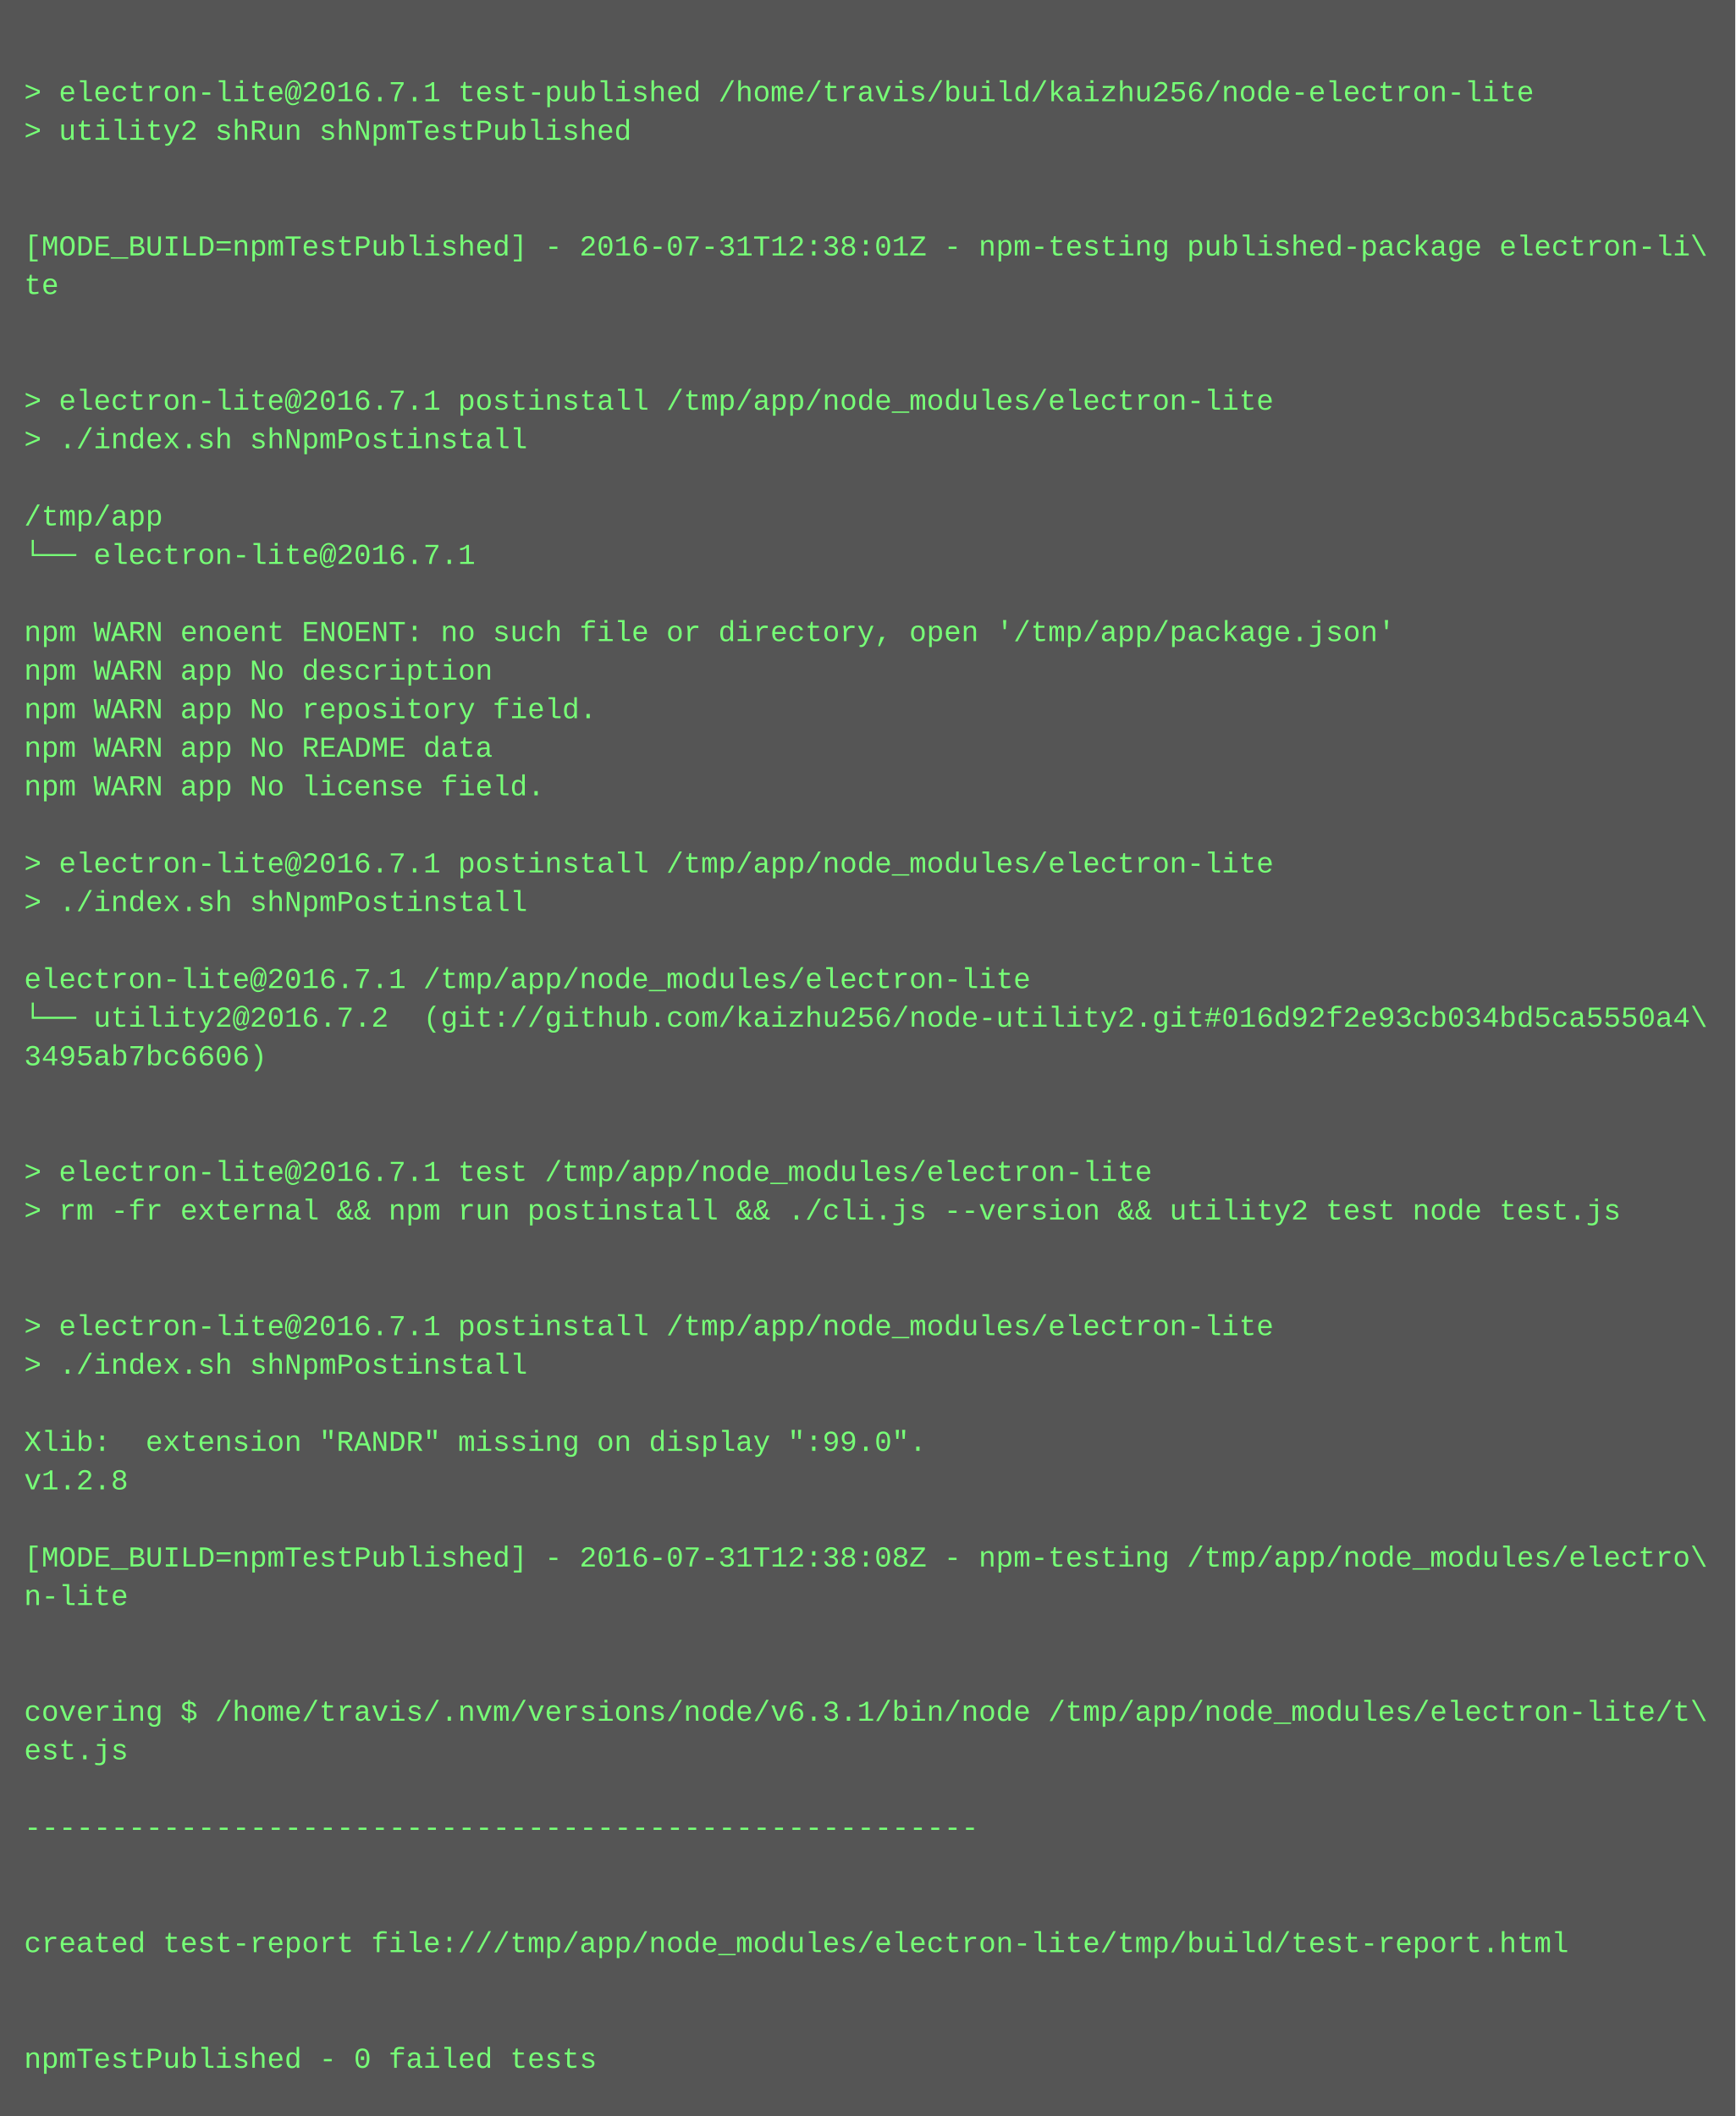
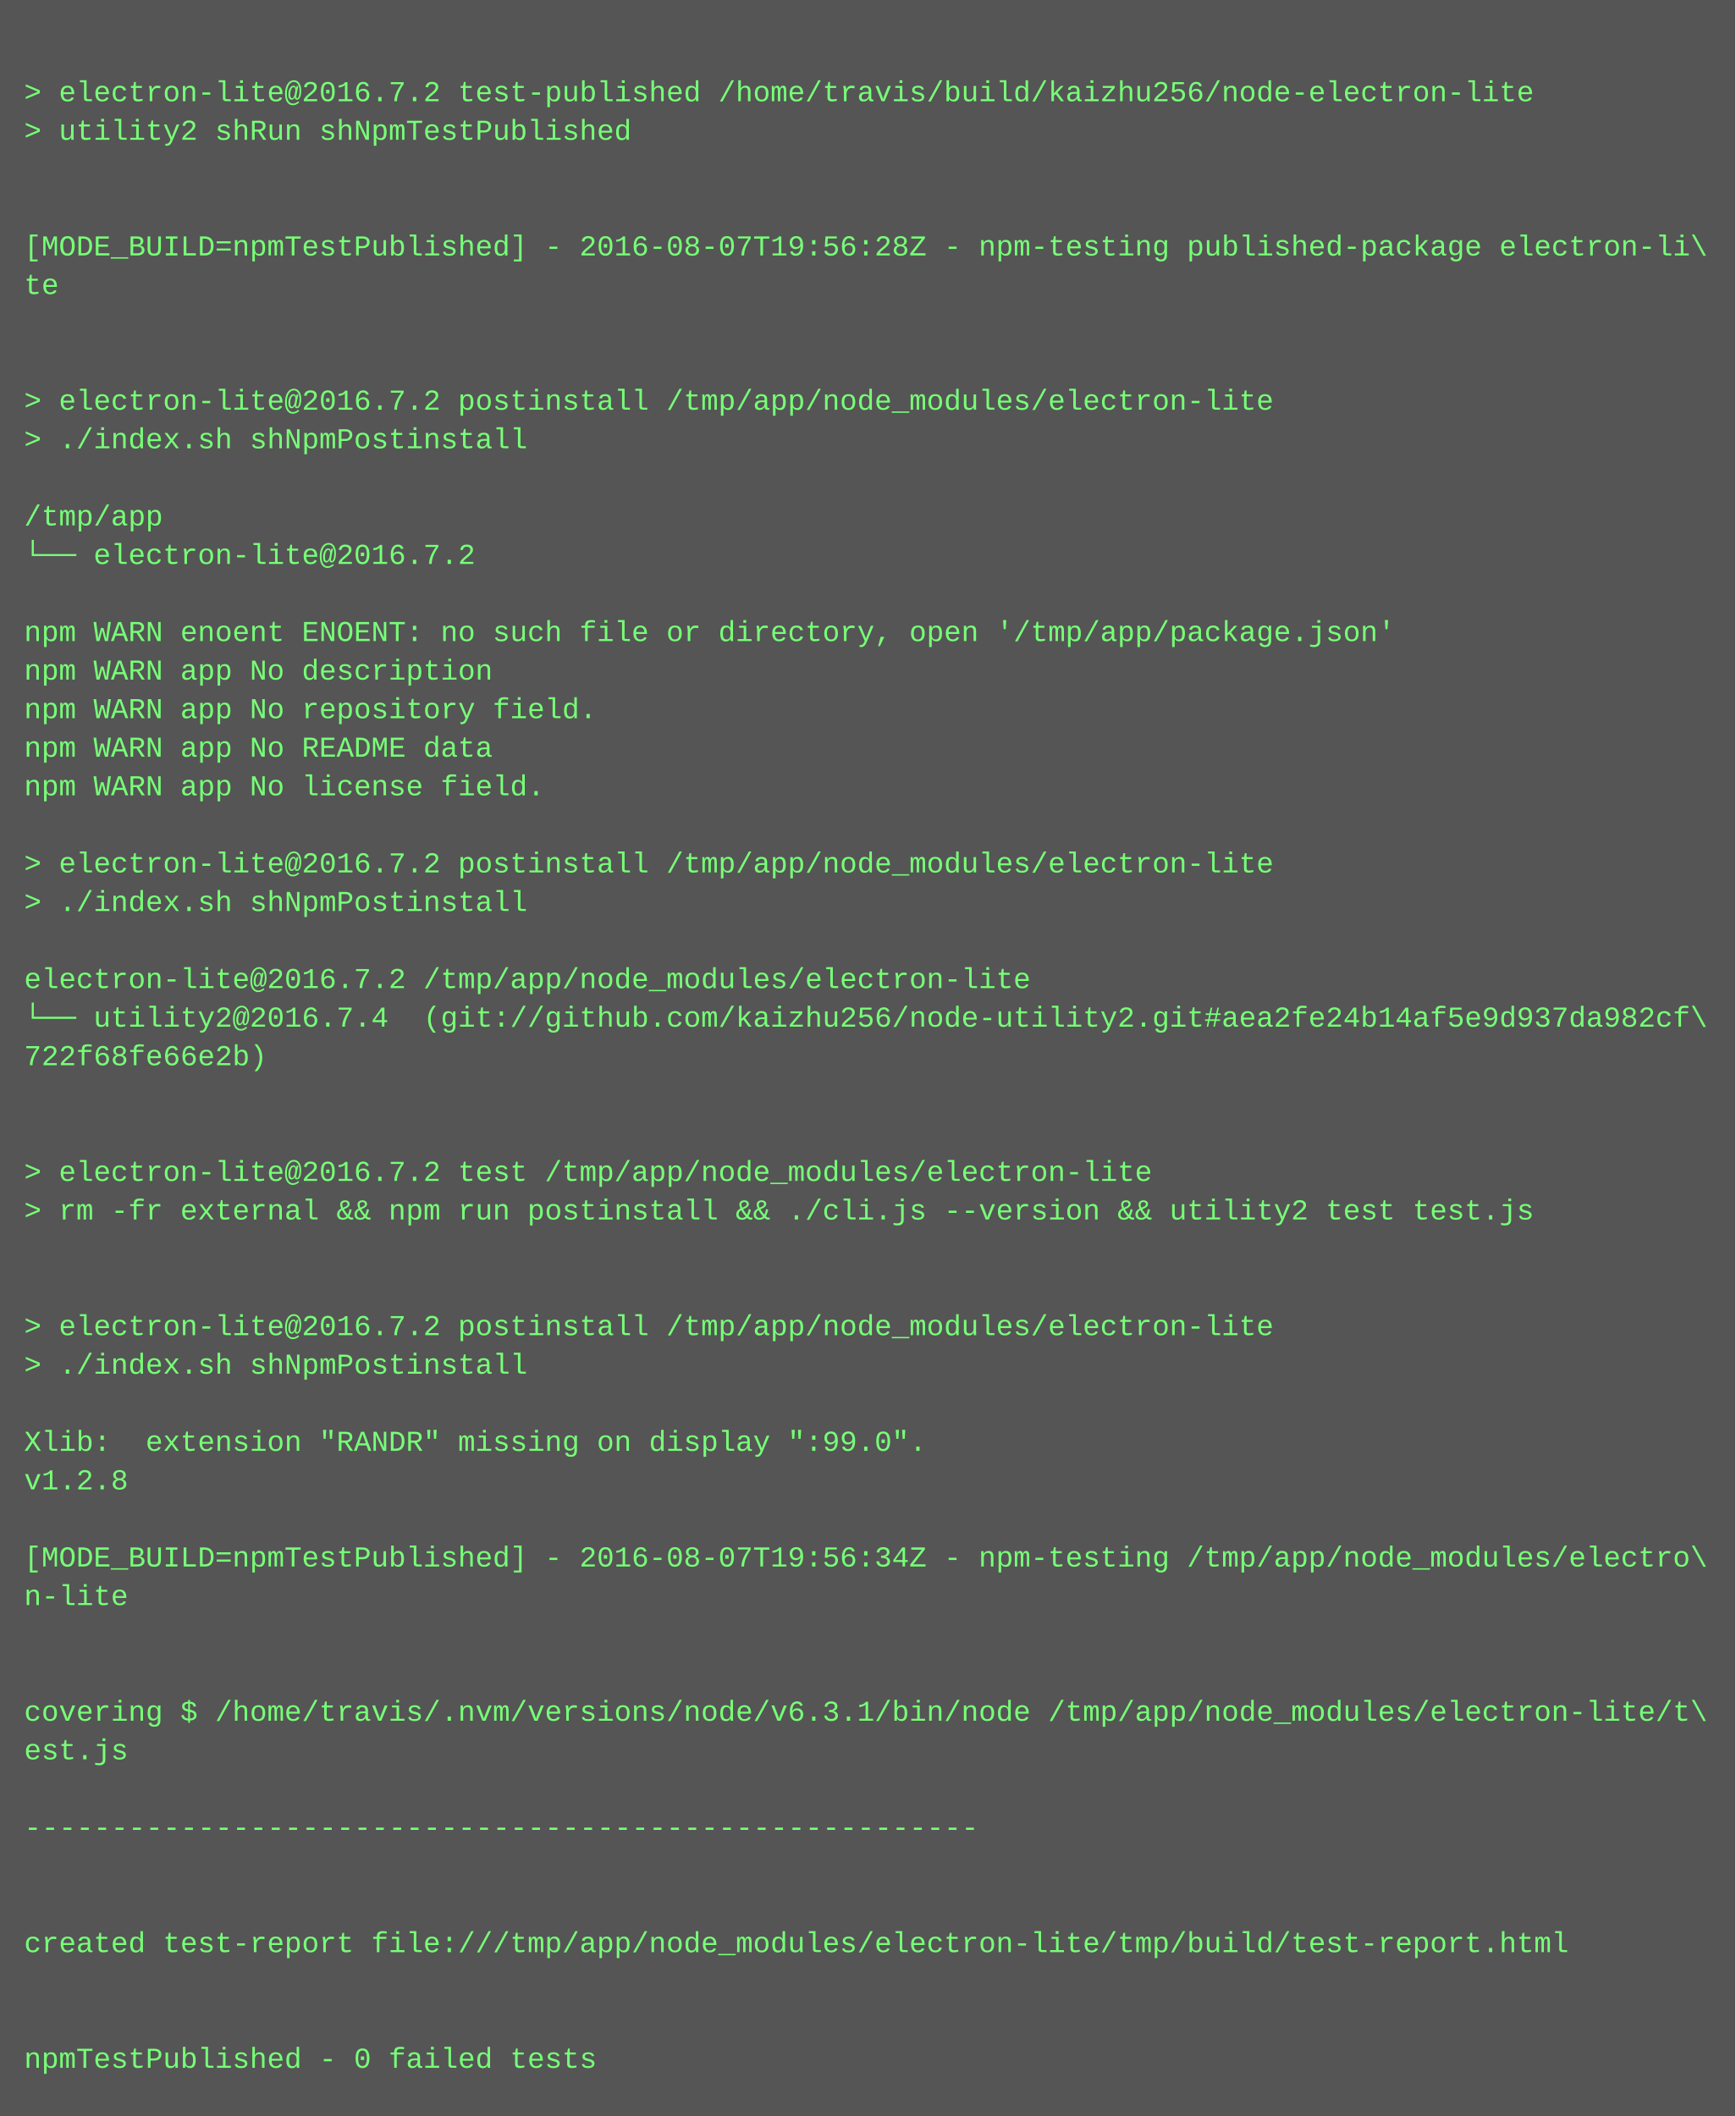
<svg xmlns="http://www.w3.org/2000/svg" height="878" width="720">
  <rect height="878" fill="#555" width="720" />
  <text fill="#7f7" font-family="Courier New" font-size="12" xml:space="preserve">
    <tspan x="10" y="26" />
-     <tspan x="10" y="42">&gt; electron-lite@2016.7.1 test-published /home/travis/build/kaizhu256/node-electron-lite</tspan>
+     <tspan x="10" y="42">&gt; electron-lite@2016.7.2 test-published /home/travis/build/kaizhu256/node-electron-lite</tspan>
    <tspan x="10" y="58">&gt; utility2 shRun shNpmTestPublished</tspan>
    <tspan x="10" y="74" />
    <tspan x="10" y="90" />
-     <tspan x="10" y="106">[MODE_BUILD=npmTestPublished] - 2016-07-31T12:38:01Z - npm-testing published-package electron-li\</tspan>
+     <tspan x="10" y="106">[MODE_BUILD=npmTestPublished] - 2016-08-07T19:56:28Z - npm-testing published-package electron-li\</tspan>
    <tspan x="10" y="122">te</tspan>
    <tspan x="10" y="138" />
    <tspan x="10" y="154" />
-     <tspan x="10" y="170">&gt; electron-lite@2016.7.1 postinstall /tmp/app/node_modules/electron-lite</tspan>
+     <tspan x="10" y="170">&gt; electron-lite@2016.7.2 postinstall /tmp/app/node_modules/electron-lite</tspan>
    <tspan x="10" y="186">&gt; ./index.sh shNpmPostinstall</tspan>
    <tspan x="10" y="202" />
    <tspan x="10" y="218">/tmp/app</tspan>
-     <tspan x="10" y="234">└── electron-lite@2016.7.1 </tspan>
+     <tspan x="10" y="234">└── electron-lite@2016.7.2 </tspan>
    <tspan x="10" y="250" />
    <tspan x="10" y="266">npm WARN enoent ENOENT: no such file or directory, open '/tmp/app/package.json'</tspan>
    <tspan x="10" y="282">npm WARN app No description</tspan>
    <tspan x="10" y="298">npm WARN app No repository field.</tspan>
    <tspan x="10" y="314">npm WARN app No README data</tspan>
    <tspan x="10" y="330">npm WARN app No license field.</tspan>
    <tspan x="10" y="346" />
-     <tspan x="10" y="362">&gt; electron-lite@2016.7.1 postinstall /tmp/app/node_modules/electron-lite</tspan>
+     <tspan x="10" y="362">&gt; electron-lite@2016.7.2 postinstall /tmp/app/node_modules/electron-lite</tspan>
    <tspan x="10" y="378">&gt; ./index.sh shNpmPostinstall</tspan>
    <tspan x="10" y="394" />
-     <tspan x="10" y="410">electron-lite@2016.7.1 /tmp/app/node_modules/electron-lite</tspan>
-     <tspan x="10" y="426">└── utility2@2016.7.2  (git://github.com/kaizhu256/node-utility2.git#016d92f2e93cb034bd5ca5550a4\</tspan>
-     <tspan x="10" y="442">3495ab7bc6606)</tspan>
+     <tspan x="10" y="410">electron-lite@2016.7.2 /tmp/app/node_modules/electron-lite</tspan>
+     <tspan x="10" y="426">└── utility2@2016.7.4  (git://github.com/kaizhu256/node-utility2.git#aea2fe24b14af5e9d937da982cf\</tspan>
+     <tspan x="10" y="442">722f68fe66e2b)</tspan>
    <tspan x="10" y="458" />
    <tspan x="10" y="474" />
-     <tspan x="10" y="490">&gt; electron-lite@2016.7.1 test /tmp/app/node_modules/electron-lite</tspan>
-     <tspan x="10" y="506">&gt; rm -fr external &amp;&amp; npm run postinstall &amp;&amp; ./cli.js --version &amp;&amp; utility2 test node test.js</tspan>
+     <tspan x="10" y="490">&gt; electron-lite@2016.7.2 test /tmp/app/node_modules/electron-lite</tspan>
+     <tspan x="10" y="506">&gt; rm -fr external &amp;&amp; npm run postinstall &amp;&amp; ./cli.js --version &amp;&amp; utility2 test test.js</tspan>
    <tspan x="10" y="522" />
    <tspan x="10" y="538" />
-     <tspan x="10" y="554">&gt; electron-lite@2016.7.1 postinstall /tmp/app/node_modules/electron-lite</tspan>
+     <tspan x="10" y="554">&gt; electron-lite@2016.7.2 postinstall /tmp/app/node_modules/electron-lite</tspan>
    <tspan x="10" y="570">&gt; ./index.sh shNpmPostinstall</tspan>
    <tspan x="10" y="586" />
    <tspan x="10" y="602">Xlib:  extension "RANDR" missing on display ":99.0".</tspan>
    <tspan x="10" y="618">v1.2.8</tspan>
    <tspan x="10" y="634" />
-     <tspan x="10" y="650">[MODE_BUILD=npmTestPublished] - 2016-07-31T12:38:08Z - npm-testing /tmp/app/node_modules/electro\</tspan>
+     <tspan x="10" y="650">[MODE_BUILD=npmTestPublished] - 2016-08-07T19:56:34Z - npm-testing /tmp/app/node_modules/electro\</tspan>
    <tspan x="10" y="666">n-lite</tspan>
    <tspan x="10" y="682" />
    <tspan x="10" y="698" />
    <tspan x="10" y="714">covering $ /home/travis/.nvm/versions/node/v6.3.1/bin/node /tmp/app/node_modules/electron-lite/t\</tspan>
    <tspan x="10" y="730">est.js</tspan>
    <tspan x="10" y="746" />
    <tspan x="10" y="762">-------------------------------------------------------</tspan>
    <tspan x="10" y="778" />
    <tspan x="10" y="794" />
    <tspan x="10" y="810">created test-report file:///tmp/app/node_modules/electron-lite/tmp/build/test-report.html</tspan>
    <tspan x="10" y="826" />
    <tspan x="10" y="842" />
    <tspan x="10" y="858">npmTestPublished - 0 failed tests</tspan>
  </text>
</svg>
